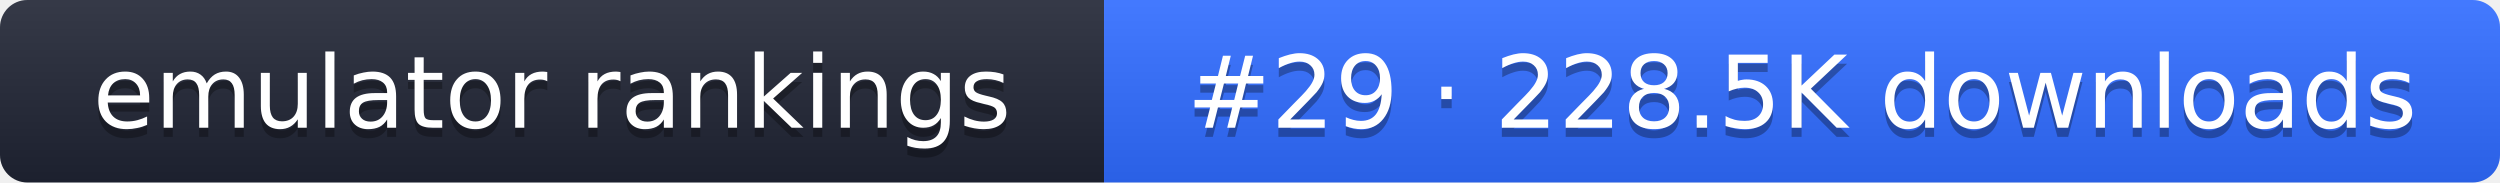
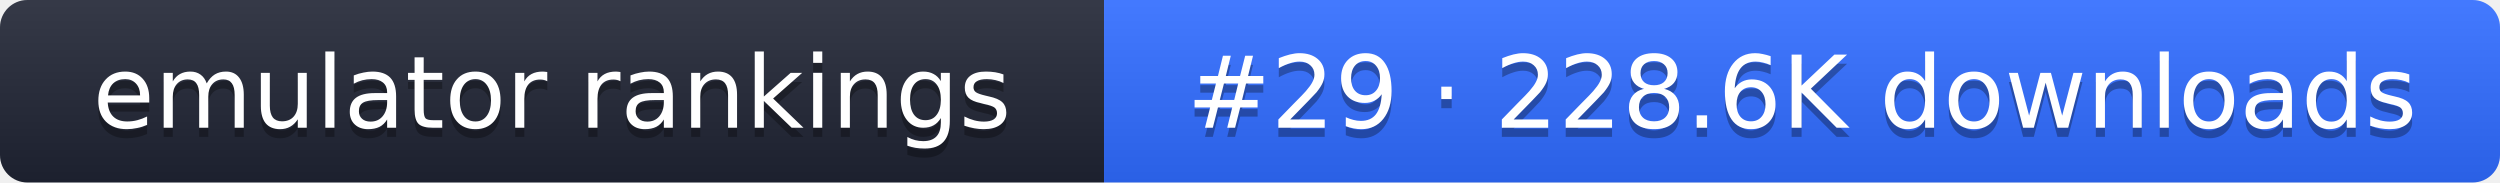
- <svg xmlns="http://www.w3.org/2000/svg" width="274" height="20" role="img" aria-label="emulator rankings: #29 · 228.5K downloads">
+ <svg xmlns="http://www.w3.org/2000/svg" width="274" height="20" role="img" aria-label="emulator rankings: #29 · 228.6K downloads">
  <linearGradient id="g" x2="0" y2="100%">
    <stop offset="0" stop-color="#fff" stop-opacity=".1" />
    <stop offset="1" stop-opacity=".1" />
  </linearGradient>
  <clipPath id="r">
    <rect width="274" height="20" rx="3" fill="#fff" />
  </clipPath>
  <g clip-path="url(#r)">
    <rect width="121" height="20" fill="#1f2433" />
    <rect x="121" width="153" height="20" fill="#2f6bff" />
    <rect width="274" height="20" fill="url(#g)" />
  </g>
  <g fill="#fff" text-anchor="middle" font-family="Verdana,DejaVu Sans,sans-serif" font-size="11">
    <text x="60.5" y="15" fill="#010101" fill-opacity=".3">emulator rankings</text>
    <text x="60.5" y="14">emulator rankings</text>
-     <text x="197.5" y="15" fill="#010101" fill-opacity=".3">#29 · 228.5K downloads</text>
-     <text x="197.5" y="14">#29 · 228.5K downloads</text>
+     <text x="197.5" y="15" fill="#010101" fill-opacity=".3">#29 · 228.6K downloads</text>
+     <text x="197.5" y="14">#29 · 228.6K downloads</text>
  </g>
</svg>
